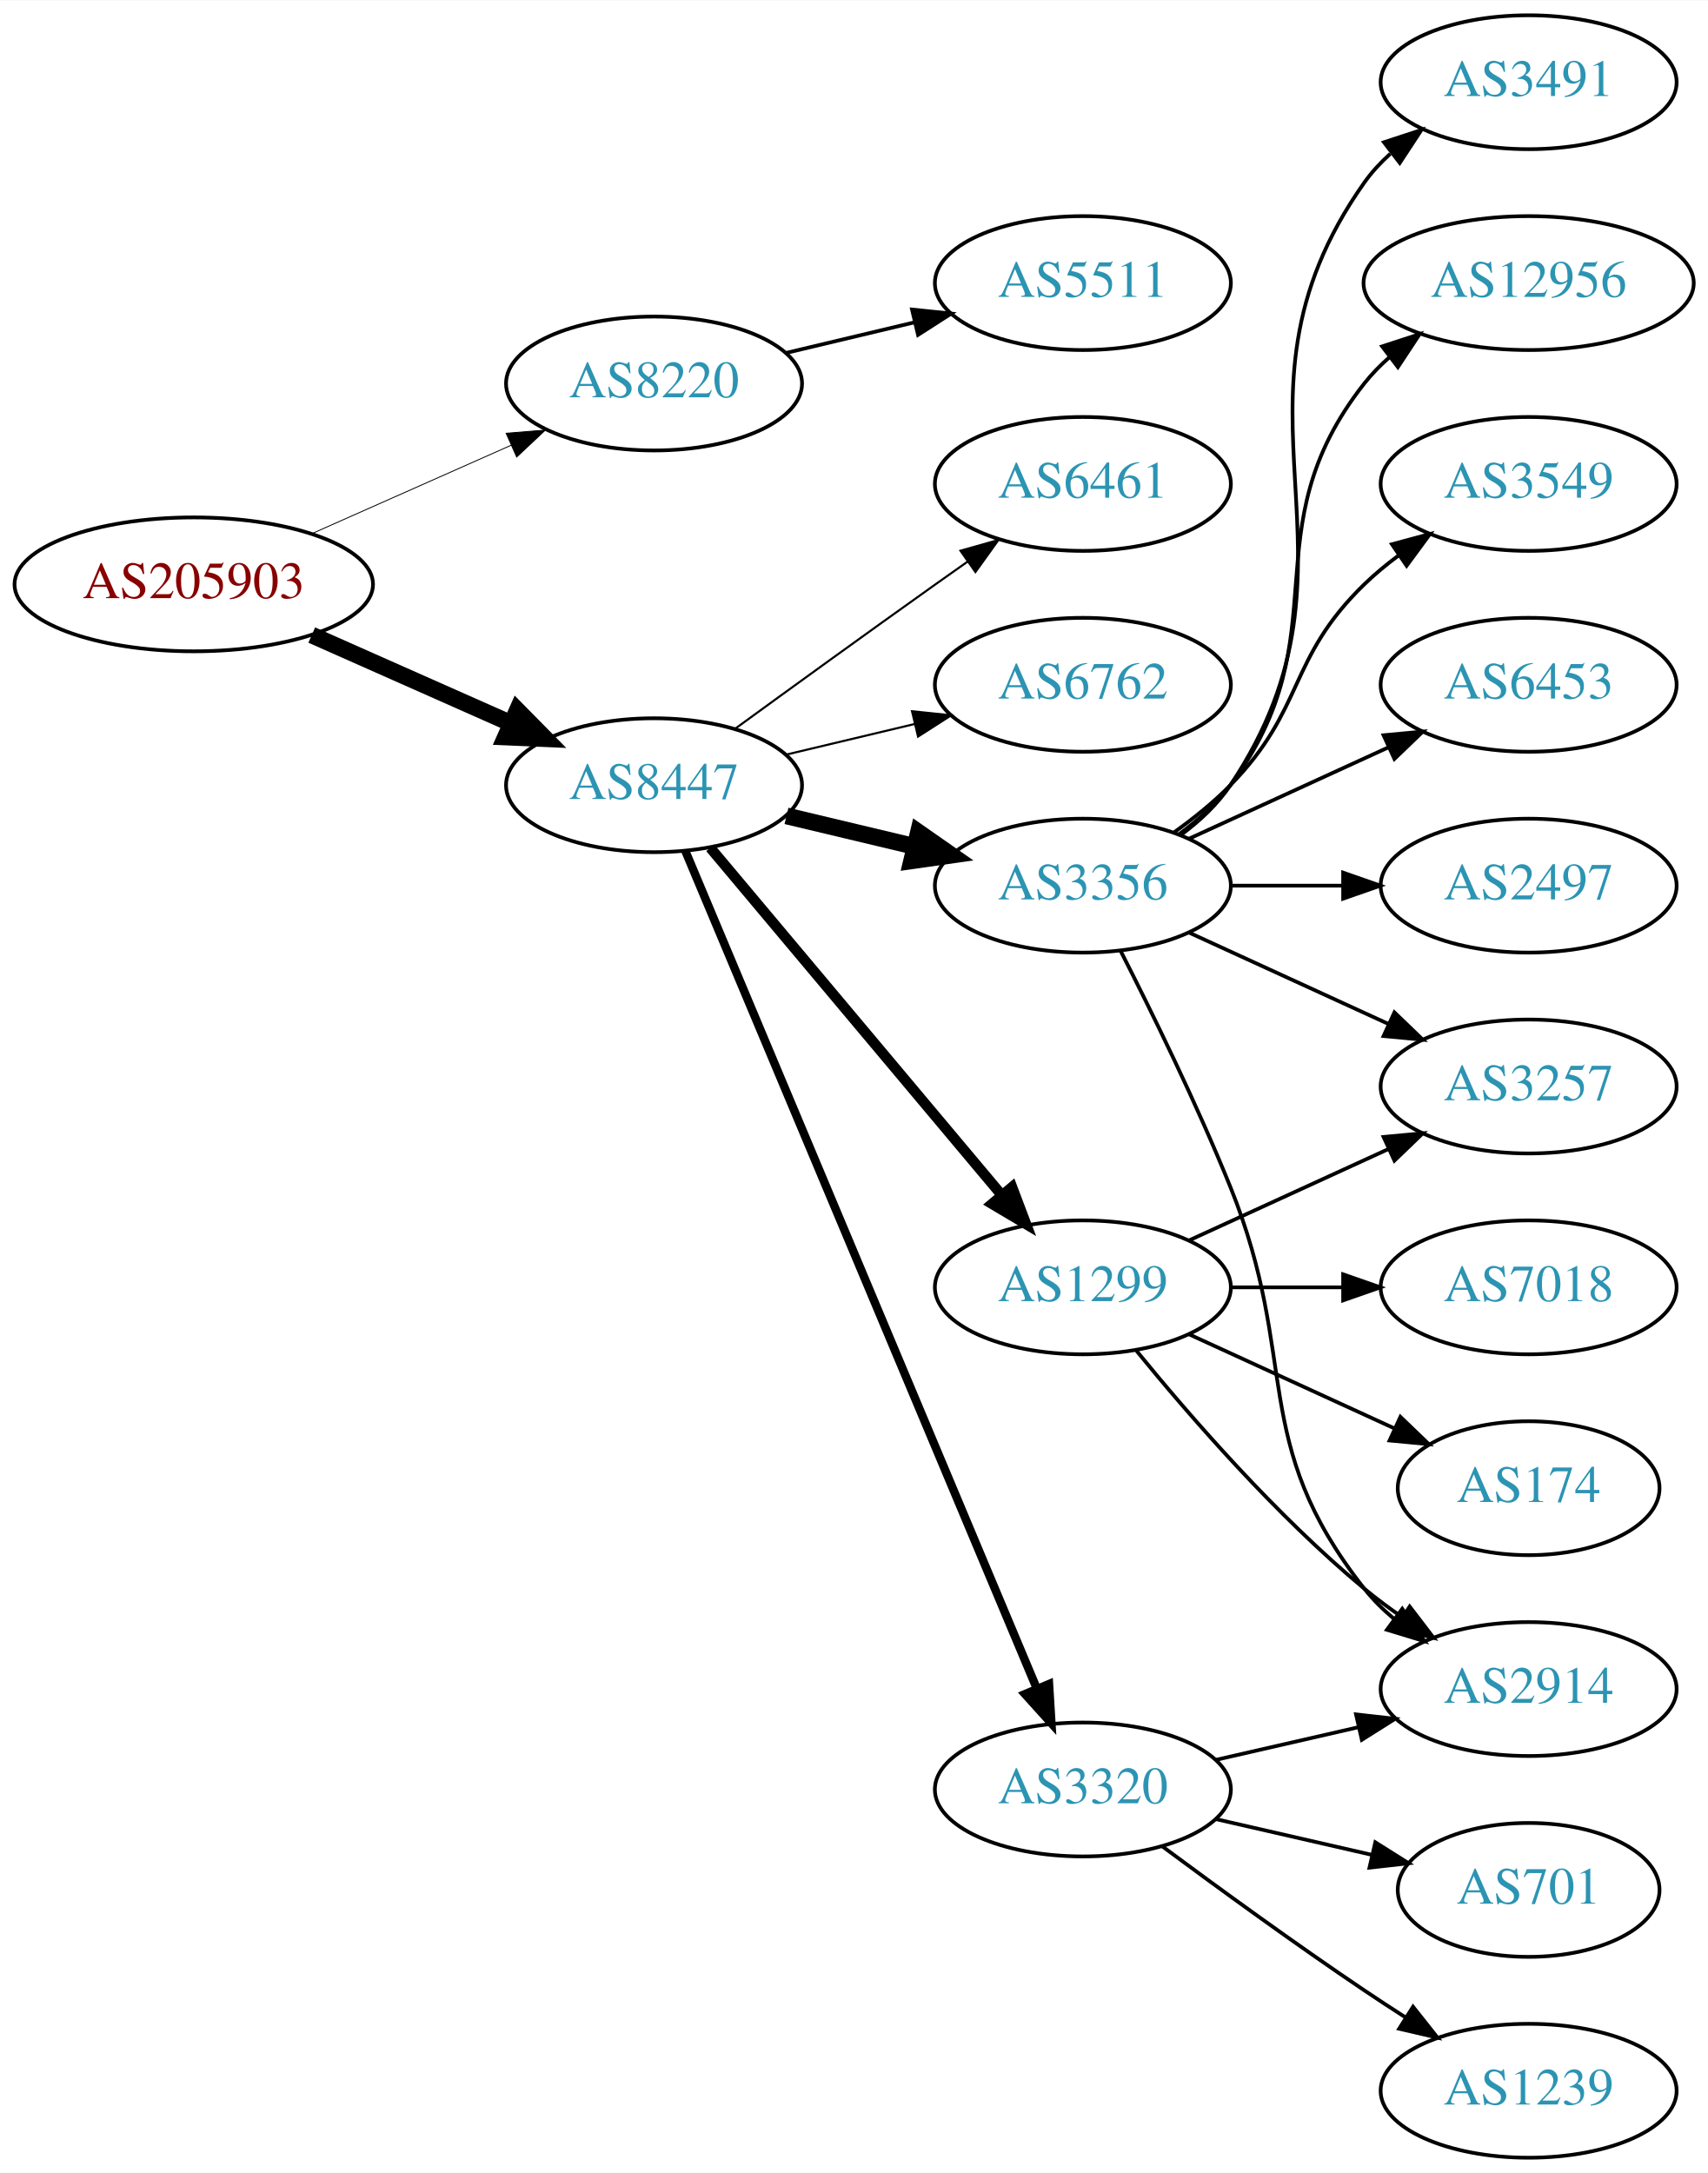
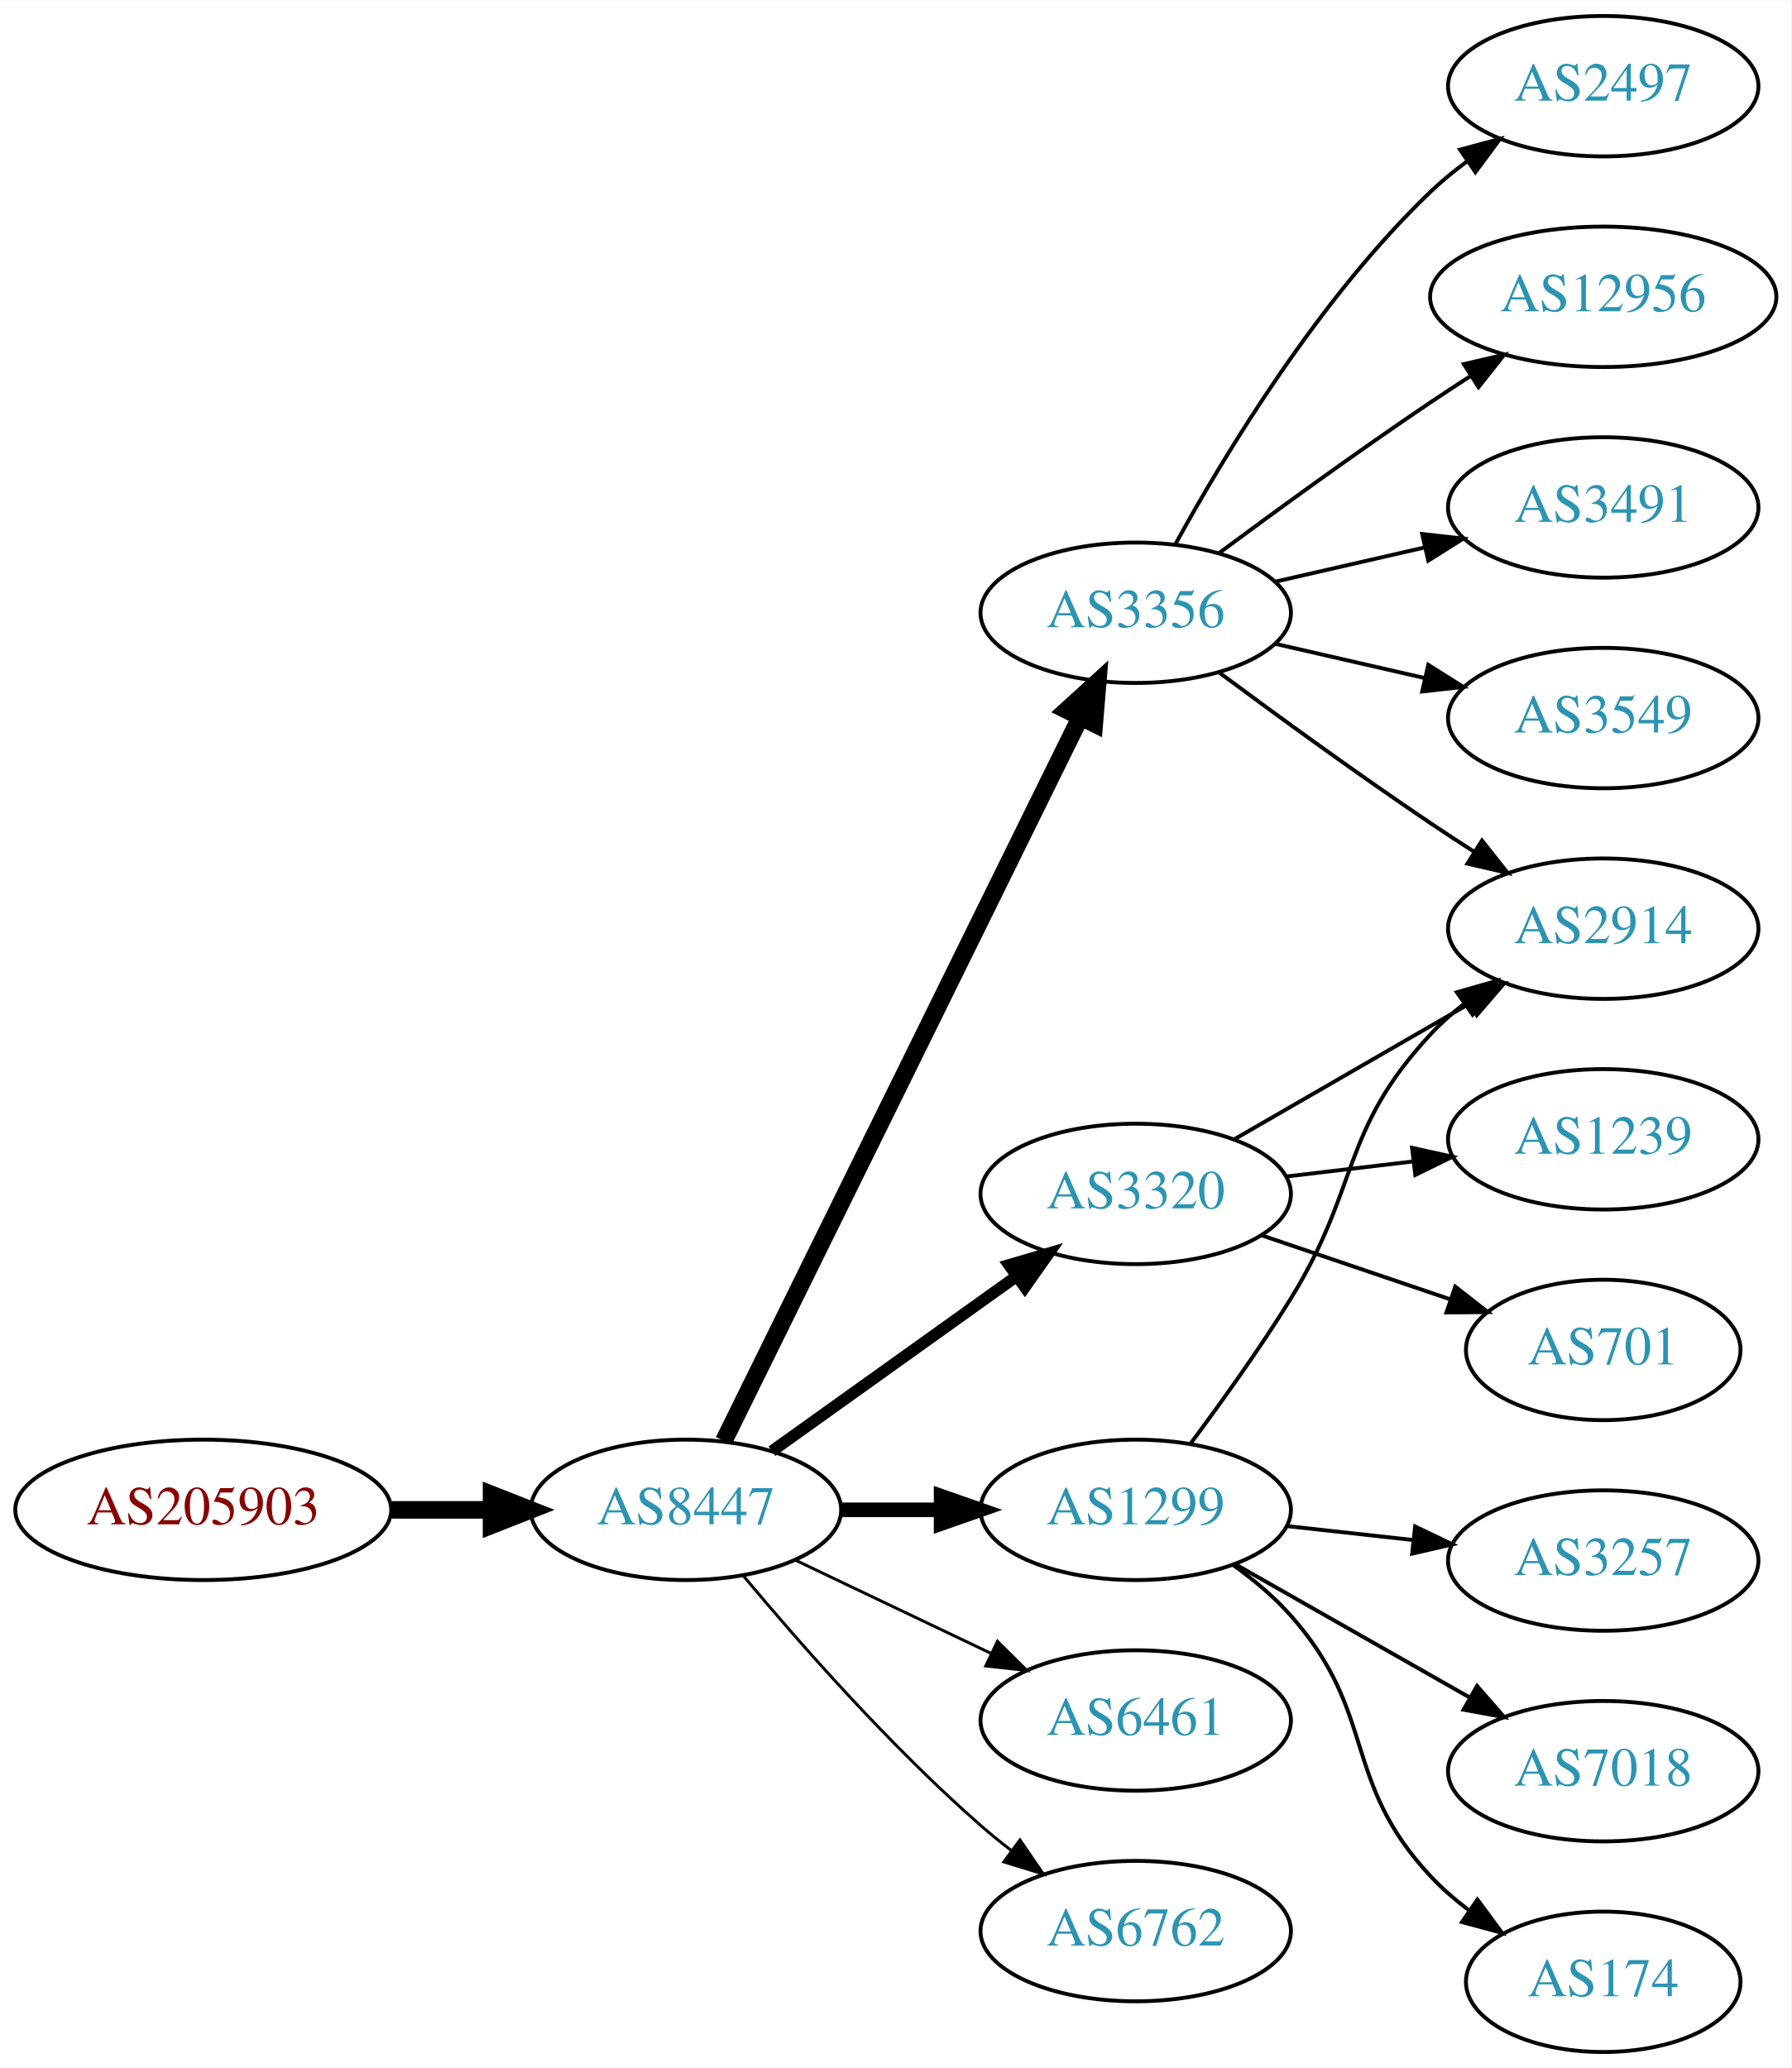
- <svg xmlns="http://www.w3.org/2000/svg" xmlns:xlink="http://www.w3.org/1999/xlink" width="459pt" height="584pt" viewBox="0.00 0.00 459.17 584.00">
-   <g id="graph0" class="graph" transform="scale(1 1) rotate(0) translate(4 580)">
-     <polygon fill="white" stroke="none" points="-4,4 -4,-580 455.17,-580 455.17,4 -4,4" />
+ <svg xmlns="http://www.w3.org/2000/svg" xmlns:xlink="http://www.w3.org/1999/xlink" width="459pt" height="530pt" viewBox="0.00 0.00 459.17 530.00">
+   <g id="graph0" class="graph" transform="scale(1 1) rotate(0) translate(4 526)">
+     <polygon fill="white" stroke="none" points="-4,4 -4,-526 455.17,-526 455.17,4 -4,4" />
    <g id="node1" class="node">
      <g id="a_node1">
        <a xlink:href="/asn/205903" xlink:title="AS205903 ~ Bank Gutmann Aktiengesellschaft [AT]">
-           <ellipse fill="#ffffff" stroke="black" cx="48.096" cy="-423" rx="48.192" ry="18" />
-           <text text-anchor="middle" x="48.096" y="-419.3" font-family="Times,serif" font-size="14.00" fill="#880000">AS205903</text>
+           <ellipse fill="#ffffff" stroke="black" cx="48.096" cy="-139" rx="48.192" ry="18" />
+           <text text-anchor="middle" x="48.096" y="-135.3" font-family="Times,serif" font-size="14.00" fill="#880000">AS205903</text>
        </a>
      </g>
    </g>
    <g id="node2" class="node">
      <g id="a_node2">
-         <a xlink:href="/asn/8220" xlink:title="AS8220 ~ COLT [GB]">
-           <ellipse fill="#ffffff" stroke="black" cx="171.838" cy="-477" rx="39.794" ry="18" />
-           <text text-anchor="middle" x="171.838" y="-473.3" font-family="Times,serif" font-size="14.00" fill="#2c94b3">AS8220</text>
+         <a xlink:href="/asn/8447" xlink:title="AS8447 ~ A1 Telekom Austria AG [AT]">
+           <ellipse fill="#ffffff" stroke="black" cx="171.838" cy="-139" rx="39.794" ry="18" />
+           <text text-anchor="middle" x="171.838" y="-135.3" font-family="Times,serif" font-size="14.00" fill="#2c94b3">AS8447</text>
        </a>
      </g>
    </g>
    <g id="edge1" class="edge">
-       <path fill="none" stroke="black" stroke-width="0.237" d="M79.816,-436.626C96.101,-443.85 116.238,-452.781 133.427,-460.406" />
-       <polygon fill="black" stroke="black" stroke-width="0.237" points="132.07,-463.633 142.631,-464.488 134.909,-457.234 132.07,-463.633" />
+       <path fill="none" stroke="black" stroke-width="4.5" d="M96.513,-139C104.867,-139 113.577,-139 121.969,-139" />
+       <polygon fill="black" stroke="black" stroke-width="4.5" points="122.004,-142.938 132.004,-139 122.004,-135.063 122.004,-142.938" />
    </g>
    <g id="node3" class="node">
      <g id="a_node3">
-         <a xlink:href="/asn/8447" xlink:title="AS8447 ~ A1 Telekom Austria AG [AT]">
-           <ellipse fill="#ffffff" stroke="black" cx="171.838" cy="-369" rx="39.794" ry="18" />
-           <text text-anchor="middle" x="171.838" y="-365.3" font-family="Times,serif" font-size="14.00" fill="#2c94b3">AS8447</text>
+         <a xlink:href="/asn/3320" xlink:title="AS3320 ~ DTAG [DE]">
+           <ellipse fill="#ffffff" stroke="black" cx="287.131" cy="-220" rx="39.794" ry="18" />
+           <text text-anchor="middle" x="287.131" y="-216.3" font-family="Times,serif" font-size="14.00" fill="#2c94b3">AS3320</text>
        </a>
      </g>
    </g>
    <g id="edge2" class="edge">
-       <path fill="none" stroke="black" stroke-width="4.5" d="M79.816,-409.374C96.101,-402.15 116.238,-393.219 133.427,-385.594" />
-       <polygon fill="black" stroke="black" stroke-width="4.5" points="135.086,-389.166 142.631,-381.512 131.893,-381.967 135.086,-389.166" />
+       <path fill="none" stroke="black" stroke-width="3" d="M193.882,-154.046C211.497,-166.639 236.835,-184.755 256.501,-198.816" />
+       <polygon fill="black" stroke="black" stroke-width="3" points="254.645,-201.791 264.815,-204.76 258.716,-196.097 254.645,-201.791" />
    </g>
    <g id="node4" class="node">
      <g id="a_node4">
-         <a xlink:href="/asn/5511" xlink:title="AS5511 ~ Orange S.A. [FR]">
-           <ellipse fill="#ffffff" stroke="black" cx="287.131" cy="-504" rx="39.794" ry="18" />
-           <text text-anchor="middle" x="287.131" y="-500.3" font-family="Times,serif" font-size="14.00" fill="#2c94b3">AS5511</text>
+         <a xlink:href="/asn/3356" xlink:title="AS3356 ~ Level 3 Parent, LLC [US]">
+           <ellipse fill="#ffffff" stroke="black" cx="287.131" cy="-369" rx="39.794" ry="18" />
+           <text text-anchor="middle" x="287.131" y="-365.3" font-family="Times,serif" font-size="14.00" fill="#2c94b3">AS3356</text>
        </a>
      </g>
    </g>
    <g id="edge3" class="edge">
-       <path fill="none" stroke="black" d="M207.445,-485.248C218.316,-487.838 230.471,-490.735 241.913,-493.462" />
-       <polygon fill="black" stroke="black" points="241.197,-496.889 251.736,-495.803 242.819,-490.08 241.197,-496.889" />
+       <path fill="none" stroke="black" stroke-width="4.5" d="M181.54,-156.666C201.269,-196.719 249.5,-294.634 272.928,-342.196" />
+       <polygon fill="black" stroke="black" stroke-width="4.5" points="269.448,-344.043 277.399,-351.274 276.513,-340.563 269.448,-344.043" />
    </g>
    <g id="node5" class="node">
      <g id="a_node5">
-         <a xlink:href="/asn/1299" xlink:title="AS1299 ~ Telia Carrier [EU]">
-           <ellipse fill="#ffffff" stroke="black" cx="287.131" cy="-234" rx="39.794" ry="18" />
-           <text text-anchor="middle" x="287.131" y="-230.3" font-family="Times,serif" font-size="14.00" fill="#2c94b3">AS1299</text>
+         <a xlink:href="/asn/6461" xlink:title="AS6461 ~ Zayo Bandwidth [US]">
+           <ellipse fill="#ffffff" stroke="black" cx="287.131" cy="-85" rx="39.794" ry="18" />
+           <text text-anchor="middle" x="287.131" y="-81.3" font-family="Times,serif" font-size="14.00" fill="#2c94b3">AS6461</text>
        </a>
      </g>
    </g>
    <g id="edge4" class="edge">
-       <path fill="none" stroke="black" stroke-width="2.812" d="M186.958,-352.175C206.632,-328.731 242.436,-286.066 265.215,-258.924" />
-       <polygon fill="black" stroke="black" stroke-width="2.812" points="268.086,-260.947 271.833,-251.037 262.724,-256.447 268.086,-260.947" />
+       <path fill="none" stroke="black" stroke-width="0.75" d="M199.974,-126.066C214.968,-118.919 233.789,-109.948 250.013,-102.215" />
+       <polygon fill="black" stroke="black" stroke-width="0.75" points="251.695,-105.291 259.216,-97.829 248.683,-98.972 251.695,-105.291" />
    </g>
    <g id="node6" class="node">
      <g id="a_node6">
-         <a xlink:href="/asn/3356" xlink:title="AS3356 ~ Level 3 Parent, LLC [US]">
-           <ellipse fill="#ffffff" stroke="black" cx="287.131" cy="-342" rx="39.794" ry="18" />
-           <text text-anchor="middle" x="287.131" y="-338.3" font-family="Times,serif" font-size="14.00" fill="#2c94b3">AS3356</text>
+         <a xlink:href="/asn/1299" xlink:title="AS1299 ~ Telia Carrier [EU]">
+           <ellipse fill="#ffffff" stroke="black" cx="287.131" cy="-139" rx="39.794" ry="18" />
+           <text text-anchor="middle" x="287.131" y="-135.3" font-family="Times,serif" font-size="14.00" fill="#2c94b3">AS1299</text>
        </a>
      </g>
    </g>
    <g id="edge5" class="edge">
-       <path fill="none" stroke="black" stroke-width="4.5" d="M207.445,-360.752C218.316,-358.162 230.471,-355.265 241.913,-352.538" />
-       <polygon fill="black" stroke="black" stroke-width="4.5" points="242.921,-356.346 251.736,-350.197 241.095,-348.685 242.921,-356.346" />
+       <path fill="none" stroke="black" stroke-width="3.75" d="M211.51,-139C219.713,-139 228.477,-139 237.009,-139" />
+       <polygon fill="black" stroke="black" stroke-width="3.75" points="237.248,-142.5 247.248,-139 237.248,-135.5 237.248,-142.5" />
    </g>
    <g id="node7" class="node">
      <g id="a_node7">
-         <a xlink:href="/asn/3320" xlink:title="AS3320 ~ DTAG [DE]">
-           <ellipse fill="#ffffff" stroke="black" cx="287.131" cy="-99" rx="39.794" ry="18" />
-           <text text-anchor="middle" x="287.131" y="-95.3" font-family="Times,serif" font-size="14.00" fill="#2c94b3">AS3320</text>
+         <a xlink:href="/asn/6762" xlink:title="AS6762 ~ TELECOM ITALIA SPARKLE S.p.A. [IT]">
+           <ellipse fill="#ffffff" stroke="black" cx="287.131" cy="-31" rx="39.794" ry="18" />
+           <text text-anchor="middle" x="287.131" y="-27.3" font-family="Times,serif" font-size="14.00" fill="#2c94b3">AS6762</text>
        </a>
      </g>
    </g>
    <g id="edge6" class="edge">
-       <path fill="none" stroke="black" stroke-width="2.25" d="M180.271,-351.285C199.597,-305.229 251.52,-181.486 274.692,-126.261" />
-       <polygon fill="black" stroke="black" stroke-width="2.25" points="278.028,-127.356 278.67,-116.781 271.573,-124.648 278.028,-127.356" />
+       <path fill="none" stroke="black" stroke-width="0.75" d="M186.468,-122.183C200.751,-105.071 224.297,-78.255 247.484,-58 249.95,-55.846 252.589,-53.706 255.286,-51.628" />
+       <polygon fill="black" stroke="black" stroke-width="0.75" points="257.459,-54.375 263.44,-45.63 253.311,-48.736 257.459,-54.375" />
    </g>
    <g id="node8" class="node">
      <g id="a_node8">
-         <a xlink:href="/asn/6461" xlink:title="AS6461 ~ Zayo Bandwidth [US]">
-           <ellipse fill="#ffffff" stroke="black" cx="287.131" cy="-450" rx="39.794" ry="18" />
-           <text text-anchor="middle" x="287.131" y="-446.3" font-family="Times,serif" font-size="14.00" fill="#2c94b3">AS6461</text>
+         <a xlink:href="/asn/2914" xlink:title="AS2914 ~ NTT America, Inc. [US]">
+           <ellipse fill="#ffffff" stroke="black" cx="406.973" cy="-288" rx="39.794" ry="18" />
+           <text text-anchor="middle" x="406.973" y="-284.3" font-family="Times,serif" font-size="14.00" fill="#2c94b3">AS2914</text>
        </a>
      </g>
    </g>
    <g id="edge7" class="edge">
-       <path fill="none" stroke="black" stroke-width="0.562" d="M193.686,-384.222C208.62,-395.091 229.234,-410.025 247.484,-423 250.305,-425.005 253.248,-427.085 256.196,-429.159" />
-       <polygon fill="black" stroke="black" stroke-width="0.562" points="254.223,-432.05 264.421,-434.926 258.242,-426.319 254.223,-432.05" />
+       <path fill="none" stroke="black" d="M312.262,-233.925C329.702,-243.988 353.475,-257.707 372.713,-268.808" />
+       <polygon fill="black" stroke="black" points="371.058,-271.893 381.469,-273.86 374.557,-265.83 371.058,-271.893" />
    </g>
    <g id="node9" class="node">
      <g id="a_node9">
-         <a xlink:href="/asn/6762" xlink:title="AS6762 ~ TELECOM ITALIA SPARKLE S.p.A. [IT]">
-           <ellipse fill="#ffffff" stroke="black" cx="287.131" cy="-396" rx="39.794" ry="18" />
-           <text text-anchor="middle" x="287.131" y="-392.3" font-family="Times,serif" font-size="14.00" fill="#2c94b3">AS6762</text>
+         <a xlink:href="/asn/701" xlink:title="AS701 ~ UUNET [US]">
+           <ellipse fill="#ffffff" stroke="black" cx="406.973" cy="-180" rx="35.194" ry="18" />
+           <text text-anchor="middle" x="406.973" y="-176.3" font-family="Times,serif" font-size="14.00" fill="#2c94b3">AS701</text>
        </a>
      </g>
    </g>
    <g id="edge8" class="edge">
-       <path fill="none" stroke="black" stroke-width="0.562" d="M207.445,-377.248C218.316,-379.838 230.471,-382.735 241.913,-385.462" />
-       <polygon fill="black" stroke="black" stroke-width="0.562" points="241.197,-388.889 251.736,-387.803 242.819,-382.08 241.197,-388.889" />
+       <path fill="none" stroke="black" d="M319.401,-209.386C334.168,-204.373 351.931,-198.344 367.514,-193.055" />
+       <polygon fill="black" stroke="black" points="369.042,-196.232 377.386,-189.704 366.792,-189.604 369.042,-196.232" />
    </g>
    <g id="node10" class="node">
      <g id="a_node10">
-         <a xlink:href="/asn/2914" xlink:title="AS2914 ~ NTT America, Inc. [US]">
-           <ellipse fill="#ffffff" stroke="black" cx="406.973" cy="-126" rx="39.794" ry="18" />
-           <text text-anchor="middle" x="406.973" y="-122.3" font-family="Times,serif" font-size="14.00" fill="#2c94b3">AS2914</text>
+         <a xlink:href="/asn/1239" xlink:title="AS1239 ~ Sprint [US]">
+           <ellipse fill="#ffffff" stroke="black" cx="406.973" cy="-234" rx="39.794" ry="18" />
+           <text text-anchor="middle" x="406.973" y="-230.3" font-family="Times,serif" font-size="14.00" fill="#2c94b3">AS1239</text>
        </a>
      </g>
    </g>
    <g id="edge9" class="edge">
-       <path fill="none" stroke="black" d="M301.55,-216.935C315.665,-199.625 339.079,-172.655 362.777,-153 365.994,-150.332 369.494,-147.73 373.065,-145.259" />
-       <polygon fill="black" stroke="black" points="374.988,-148.183 381.421,-139.764 371.143,-142.334 374.988,-148.183" />
+       <path fill="none" stroke="black" d="M325.741,-224.468C336.052,-225.693 347.369,-227.038 358.17,-228.321" />
+       <polygon fill="black" stroke="black" points="357.973,-231.822 368.316,-229.526 358.799,-224.871 357.973,-231.822" />
+     </g>
+     <g id="edge11" class="edge">
+       <path fill="none" stroke="black" d="M308.461,-353.723C323.324,-342.696 344.068,-327.593 362.777,-315 366.326,-312.611 370.077,-310.161 373.825,-307.758" />
+       <polygon fill="black" stroke="black" points="375.893,-310.591 382.474,-302.288 372.151,-304.675 375.893,-310.591" />
    </g>
    <g id="node11" class="node">
      <g id="a_node11">
-         <a xlink:href="/asn/3257" xlink:title="AS3257 ~ GTT [DE]">
-           <ellipse fill="#ffffff" stroke="black" cx="406.973" cy="-288" rx="39.794" ry="18" />
-           <text text-anchor="middle" x="406.973" y="-284.3" font-family="Times,serif" font-size="14.00" fill="#2c94b3">AS3257</text>
+         <a xlink:href="/asn/3491" xlink:title="AS3491 ~ PCCW Global, Inc. [US]">
+           <ellipse fill="#ffffff" stroke="black" cx="406.973" cy="-396" rx="39.794" ry="18" />
+           <text text-anchor="middle" x="406.973" y="-392.3" font-family="Times,serif" font-size="14.00" fill="#2c94b3">AS3491</text>
        </a>
      </g>
    </g>
    <g id="edge10" class="edge">
-       <path fill="none" stroke="black" d="M315.76,-246.661C331.717,-253.973 351.987,-263.261 369.27,-271.181" />
-       <polygon fill="black" stroke="black" points="367.969,-274.435 378.518,-275.419 370.885,-268.071 367.969,-274.435" />
+       <path fill="none" stroke="black" d="M322.85,-376.955C334.85,-379.704 348.471,-382.825 361.164,-385.733" />
+       <polygon fill="black" stroke="black" points="360.566,-389.187 371.095,-388.009 362.129,-382.364 360.566,-389.187" />
    </g>
    <g id="node12" class="node">
      <g id="a_node12">
-         <a xlink:href="/asn/174" xlink:title="AS174 ~ Cogent Communications [US]">
-           <ellipse fill="#ffffff" stroke="black" cx="406.973" cy="-180" rx="35.194" ry="18" />
-           <text text-anchor="middle" x="406.973" y="-176.3" font-family="Times,serif" font-size="14.00" fill="#2c94b3">AS174</text>
-         </a>
-       </g>
-     </g>
-     <g id="edge11" class="edge">
-       <path fill="none" stroke="black" d="M315.76,-221.339C332.176,-213.817 353.158,-204.202 370.754,-196.139" />
-       <polygon fill="black" stroke="black" points="372.499,-199.189 380.132,-191.842 369.583,-192.826 372.499,-199.189" />
+         <a xlink:href="/asn/3549" xlink:title="AS3549 ~ Level 3 Parent, LLC [US]">
+           <ellipse fill="#ffffff" stroke="black" cx="406.973" cy="-342" rx="39.794" ry="18" />
+           <text text-anchor="middle" x="406.973" y="-338.3" font-family="Times,serif" font-size="14.00" fill="#2c94b3">AS3549</text>
+         </a>
+       </g>
+     </g>
+     <g id="edge12" class="edge">
+       <path fill="none" stroke="black" d="M322.85,-361.045C334.85,-358.296 348.471,-355.175 361.164,-352.267" />
+       <polygon fill="black" stroke="black" points="362.129,-355.636 371.095,-349.991 360.566,-348.813 362.129,-355.636" />
    </g>
    <g id="node13" class="node">
      <g id="a_node13">
-         <a xlink:href="/asn/7018" xlink:title="AS7018 ~ AT&amp;T Services, Inc. [US]">
-           <ellipse fill="#ffffff" stroke="black" cx="406.973" cy="-234" rx="39.794" ry="18" />
-           <text text-anchor="middle" x="406.973" y="-230.3" font-family="Times,serif" font-size="14.00" fill="#2c94b3">AS7018</text>
-         </a>
-       </g>
-     </g>
-     <g id="edge12" class="edge">
-       <path fill="none" stroke="black" d="M327.044,-234C336.597,-234 346.947,-234 356.909,-234" />
-       <polygon fill="black" stroke="black" points="357.102,-237.5 367.102,-234 357.102,-230.5 357.102,-237.5" />
-     </g>
-     <g id="edge14" class="edge">
-       <path fill="none" stroke="black" d="M297.212,-324.583C305.48,-308.366 317.742,-283.397 326.777,-261 345.707,-214.078 331.479,-192.754 362.777,-153 365.102,-150.047 367.846,-147.33 370.805,-144.853" />
-       <polygon fill="black" stroke="black" points="372.998,-147.585 379.002,-138.855 368.865,-141.936 372.998,-147.585" />
-     </g>
-     <g id="edge18" class="edge">
-       <path fill="none" stroke="black" d="M315.76,-329.339C331.717,-322.027 351.987,-312.739 369.27,-304.819" />
-       <polygon fill="black" stroke="black" points="370.885,-307.929 378.518,-300.581 367.969,-301.565 370.885,-307.929" />
+         <a xlink:href="/asn/2497" xlink:title="AS2497 ~ Internet Initiative Japan Inc. [JP]">
+           <ellipse fill="#ffffff" stroke="black" cx="406.973" cy="-504" rx="39.794" ry="18" />
+           <text text-anchor="middle" x="406.973" y="-500.3" font-family="Times,serif" font-size="14.00" fill="#2c94b3">AS2497</text>
+         </a>
+       </g>
+     </g>
+     <g id="edge13" class="edge">
+       <path fill="none" stroke="black" d="M297.372,-386.713C309.918,-409.561 334.095,-449.611 362.777,-477 365.646,-479.739 368.834,-482.347 372.144,-484.785" />
+       <polygon fill="black" stroke="black" points="370.267,-487.742 380.503,-490.477 374.207,-481.956 370.267,-487.742" />
    </g>
    <g id="node14" class="node">
      <g id="a_node14">
-         <a xlink:href="/asn/3549" xlink:title="AS3549 ~ Level 3 Parent, LLC [US]">
-           <ellipse fill="#ffffff" stroke="black" cx="406.973" cy="-450" rx="39.794" ry="18" />
-           <text text-anchor="middle" x="406.973" y="-446.3" font-family="Times,serif" font-size="14.00" fill="#2c94b3">AS3549</text>
-         </a>
-       </g>
-     </g>
-     <g id="edge13" class="edge">
-       <path fill="none" stroke="black" d="M311.725,-356.389C316.981,-360.148 322.313,-364.437 326.777,-369 346.95,-389.617 342.084,-402.906 362.777,-423 365.623,-425.763 368.796,-428.386 372.096,-430.834" />
-       <polygon fill="black" stroke="black" points="370.213,-433.786 380.444,-436.538 374.162,-428.006 370.213,-433.786" />
+         <a xlink:href="/asn/12956" xlink:title="AS12956 ~ TELXIUS [ES]">
+           <ellipse fill="#ffffff" stroke="black" cx="406.973" cy="-450" rx="44.393" ry="18" />
+           <text text-anchor="middle" x="406.973" y="-446.3" font-family="Times,serif" font-size="14.00" fill="#2c94b3">AS12956</text>
+         </a>
+       </g>
+     </g>
+     <g id="edge14" class="edge">
+       <path fill="none" stroke="black" d="M308.461,-384.277C323.324,-395.304 344.068,-410.407 362.777,-423 366.067,-425.215 369.53,-427.482 373.004,-429.715" />
+       <polygon fill="black" stroke="black" points="371.252,-432.748 381.572,-435.148 375.001,-426.837 371.252,-432.748" />
+     </g>
+     <g id="edge17" class="edge">
+       <path fill="none" stroke="black" d="M301.271,-156.105C309.05,-166.529 318.892,-180.255 326.777,-193 344.769,-222.081 339.48,-235.968 362.777,-261 365.338,-263.751 368.239,-266.333 371.297,-268.726" />
+       <polygon fill="black" stroke="black" points="369.442,-271.701 379.631,-274.606 373.477,-265.981 369.442,-271.701" />
    </g>
    <g id="node15" class="node">
      <g id="a_node15">
-         <a xlink:href="/asn/6453" xlink:title="AS6453 ~ TATA COMMUNICATIONS (AMERICA) INC [US]">
-           <ellipse fill="#ffffff" stroke="black" cx="406.973" cy="-396" rx="39.794" ry="18" />
-           <text text-anchor="middle" x="406.973" y="-392.3" font-family="Times,serif" font-size="14.00" fill="#2c94b3">AS6453</text>
+         <a xlink:href="/asn/3257" xlink:title="AS3257 ~ GTT [DE]">
+           <ellipse fill="#ffffff" stroke="black" cx="406.973" cy="-126" rx="39.794" ry="18" />
+           <text text-anchor="middle" x="406.973" y="-122.3" font-family="Times,serif" font-size="14.00" fill="#2c94b3">AS3257</text>
        </a>
      </g>
    </g>
    <g id="edge15" class="edge">
-       <path fill="none" stroke="black" d="M315.76,-354.661C331.717,-361.973 351.987,-371.261 369.27,-379.181" />
-       <polygon fill="black" stroke="black" points="367.969,-382.435 378.518,-383.419 370.885,-376.071 367.969,-382.435" />
+       <path fill="none" stroke="black" d="M325.741,-134.851C336.052,-133.713 347.369,-132.465 358.17,-131.274" />
+       <polygon fill="black" stroke="black" points="358.761,-134.73 368.316,-130.154 357.993,-127.772 358.761,-134.73" />
    </g>
    <g id="node16" class="node">
      <g id="a_node16">
-         <a xlink:href="/asn/2497" xlink:title="AS2497 ~ Internet Initiative Japan Inc. [JP]">
-           <ellipse fill="#ffffff" stroke="black" cx="406.973" cy="-342" rx="39.794" ry="18" />
-           <text text-anchor="middle" x="406.973" y="-338.3" font-family="Times,serif" font-size="14.00" fill="#2c94b3">AS2497</text>
+         <a xlink:href="/asn/7018" xlink:title="AS7018 ~ AT&amp;T Services, Inc. [US]">
+           <ellipse fill="#ffffff" stroke="black" cx="406.973" cy="-72" rx="39.794" ry="18" />
+           <text text-anchor="middle" x="406.973" y="-68.3" font-family="Times,serif" font-size="14.00" fill="#2c94b3">AS7018</text>
        </a>
      </g>
    </g>
    <g id="edge16" class="edge">
-       <path fill="none" stroke="black" d="M327.044,-342C336.597,-342 346.947,-342 356.909,-342" />
-       <polygon fill="black" stroke="black" points="357.102,-345.5 367.102,-342 357.102,-338.5 357.102,-345.5" />
+       <path fill="none" stroke="black" d="M312.548,-125.118C330.008,-115.191 353.708,-101.716 372.869,-90.822" />
+       <polygon fill="black" stroke="black" points="374.624,-93.85 381.588,-85.865 371.165,-87.765 374.624,-93.85" />
    </g>
    <g id="node17" class="node">
      <g id="a_node17">
-         <a xlink:href="/asn/3491" xlink:title="AS3491 ~ PCCW Global, Inc. [US]">
-           <ellipse fill="#ffffff" stroke="black" cx="406.973" cy="-558" rx="39.794" ry="18" />
-           <text text-anchor="middle" x="406.973" y="-554.3" font-family="Times,serif" font-size="14.00" fill="#2c94b3">AS3491</text>
-         </a>
-       </g>
-     </g>
-     <g id="edge17" class="edge">
-       <path fill="none" stroke="black" d="M313.45,-355.607C318.506,-359.351 323.318,-363.831 326.777,-369 367.802,-430.294 320.198,-470.775 362.777,-531 364.769,-533.816 367.156,-536.401 369.772,-538.76" />
-       <polygon fill="black" stroke="black" points="368.071,-541.865 378.14,-545.162 372.324,-536.306 368.071,-541.865" />
-     </g>
-     <g id="node18" class="node">
-       <g id="a_node18">
-         <a xlink:href="/asn/12956" xlink:title="AS12956 ~ TELXIUS [ES]">
-           <ellipse fill="#ffffff" stroke="black" cx="406.973" cy="-504" rx="44.393" ry="18" />
-           <text text-anchor="middle" x="406.973" y="-500.3" font-family="Times,serif" font-size="14.00" fill="#2c94b3">AS12956</text>
-         </a>
-       </g>
-     </g>
-     <g id="edge19" class="edge">
-       <path fill="none" stroke="black" d="M313.062,-355.882C318.138,-359.611 323.056,-364.016 326.777,-369 357.049,-409.542 331.479,-437.246 362.777,-477 364.802,-479.571 367.143,-481.963 369.668,-484.174" />
-       <polygon fill="black" stroke="black" points="367.582,-486.984 377.657,-490.261 371.824,-481.416 367.582,-486.984" />
-     </g>
-     <g id="edge20" class="edge">
-       <path fill="none" stroke="black" d="M322.85,-106.955C334.85,-109.704 348.471,-112.825 361.164,-115.733" />
-       <polygon fill="black" stroke="black" points="360.566,-119.187 371.095,-118.009 362.129,-112.364 360.566,-119.187" />
-     </g>
-     <g id="node19" class="node">
-       <g id="a_node19">
-         <a xlink:href="/asn/701" xlink:title="AS701 ~ UUNET [US]">
-           <ellipse fill="#ffffff" stroke="black" cx="406.973" cy="-72" rx="35.194" ry="18" />
-           <text text-anchor="middle" x="406.973" y="-68.3" font-family="Times,serif" font-size="14.00" fill="#2c94b3">AS701</text>
-         </a>
-       </g>
-     </g>
-     <g id="edge21" class="edge">
-       <path fill="none" stroke="black" d="M322.85,-91.045C335.943,-88.045 350.965,-84.603 364.606,-81.478" />
-       <polygon fill="black" stroke="black" points="365.747,-84.807 374.713,-79.162 364.184,-77.984 365.747,-84.807" />
-     </g>
-     <g id="node20" class="node">
-       <g id="a_node20">
-         <a xlink:href="/asn/1239" xlink:title="AS1239 ~ Sprint [US]">
-           <ellipse fill="#ffffff" stroke="black" cx="406.973" cy="-18" rx="39.794" ry="18" />
-           <text text-anchor="middle" x="406.973" y="-14.3" font-family="Times,serif" font-size="14.00" fill="#2c94b3">AS1239</text>
-         </a>
-       </g>
-     </g>
-     <g id="edge22" class="edge">
-       <path fill="none" stroke="black" d="M308.461,-83.723C323.324,-72.696 344.068,-57.593 362.777,-45 366.326,-42.611 370.077,-40.161 373.825,-37.758" />
-       <polygon fill="black" stroke="black" points="375.893,-40.591 382.474,-32.288 372.151,-34.675 375.893,-40.591" />
+         <a xlink:href="/asn/174" xlink:title="AS174 ~ Cogent Communications [US]">
+           <ellipse fill="#ffffff" stroke="black" cx="406.973" cy="-18" rx="35.194" ry="18" />
+           <text text-anchor="middle" x="406.973" y="-14.3" font-family="Times,serif" font-size="14.00" fill="#2c94b3">AS174</text>
+         </a>
+       </g>
+     </g>
+     <g id="edge18" class="edge">
+       <path fill="none" stroke="black" d="M312.046,-124.91C317.289,-121.14 322.534,-116.77 326.777,-112 349.245,-86.743 339.671,-69.674 362.777,-45 365.702,-41.877 369.063,-38.971 372.592,-36.31" />
+       <polygon fill="black" stroke="black" points="374.722,-39.093 381.004,-30.562 370.773,-33.314 374.722,-39.093" />
    </g>
  </g>
</svg>
